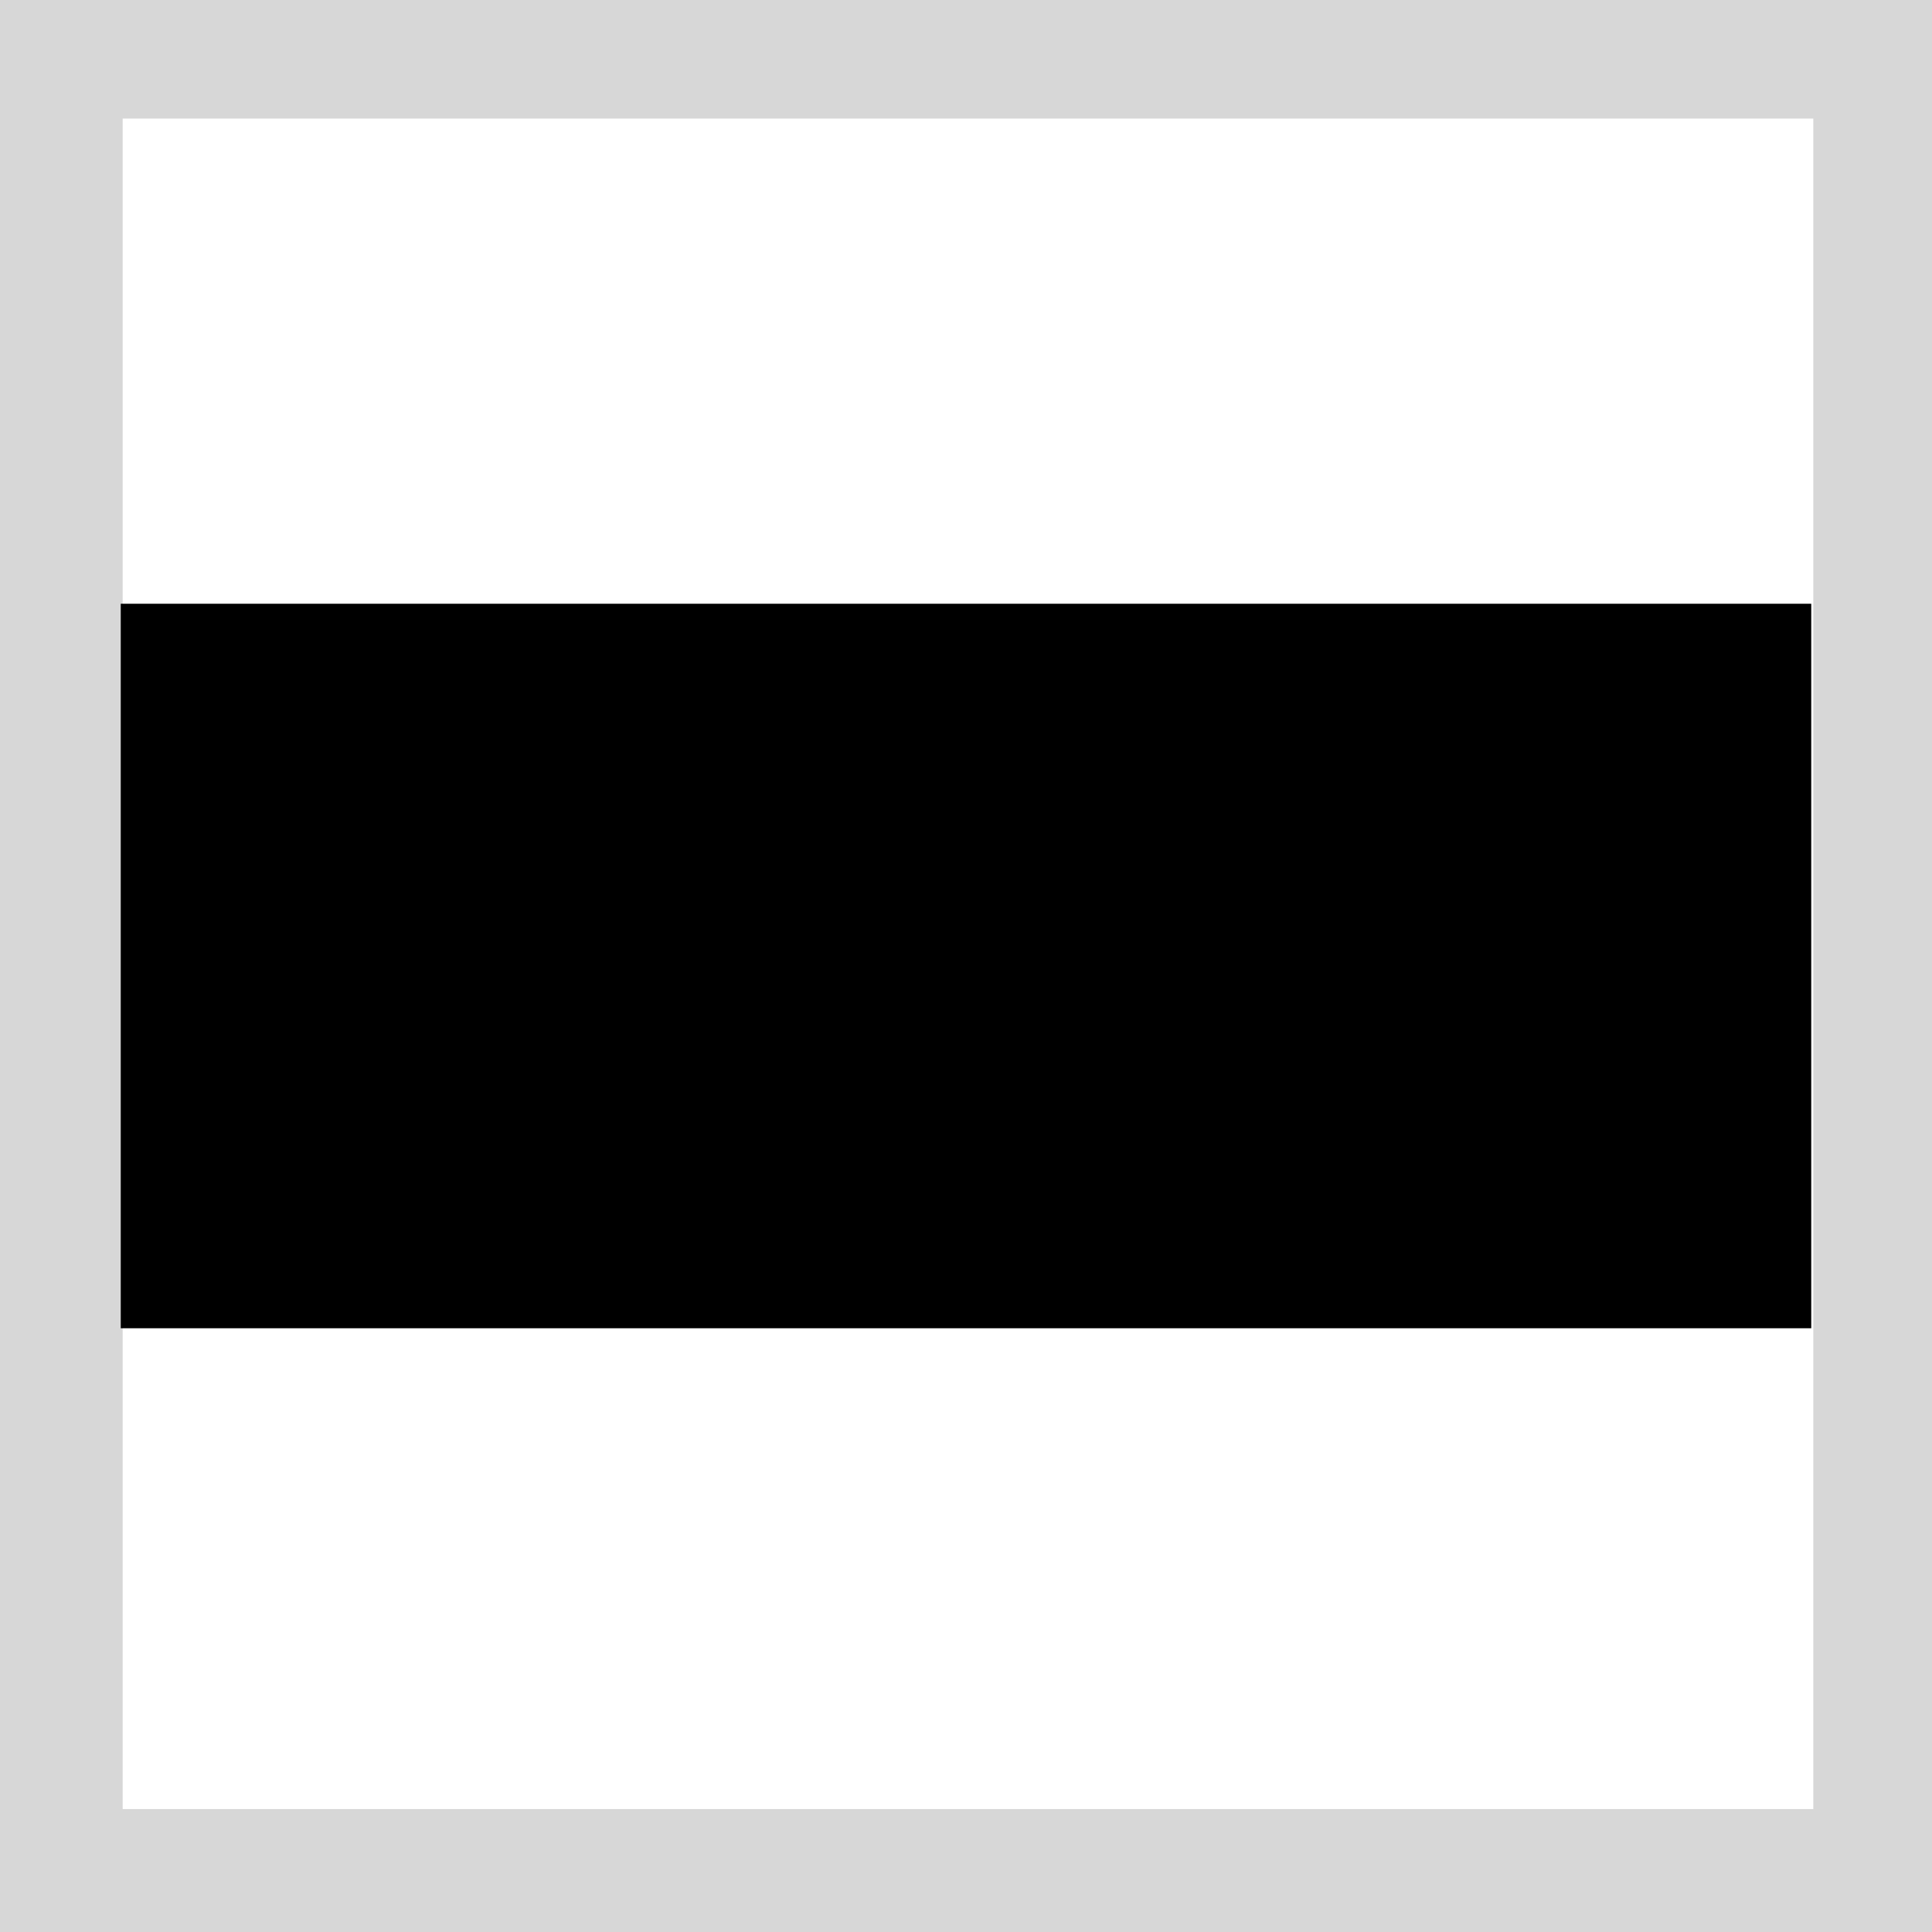
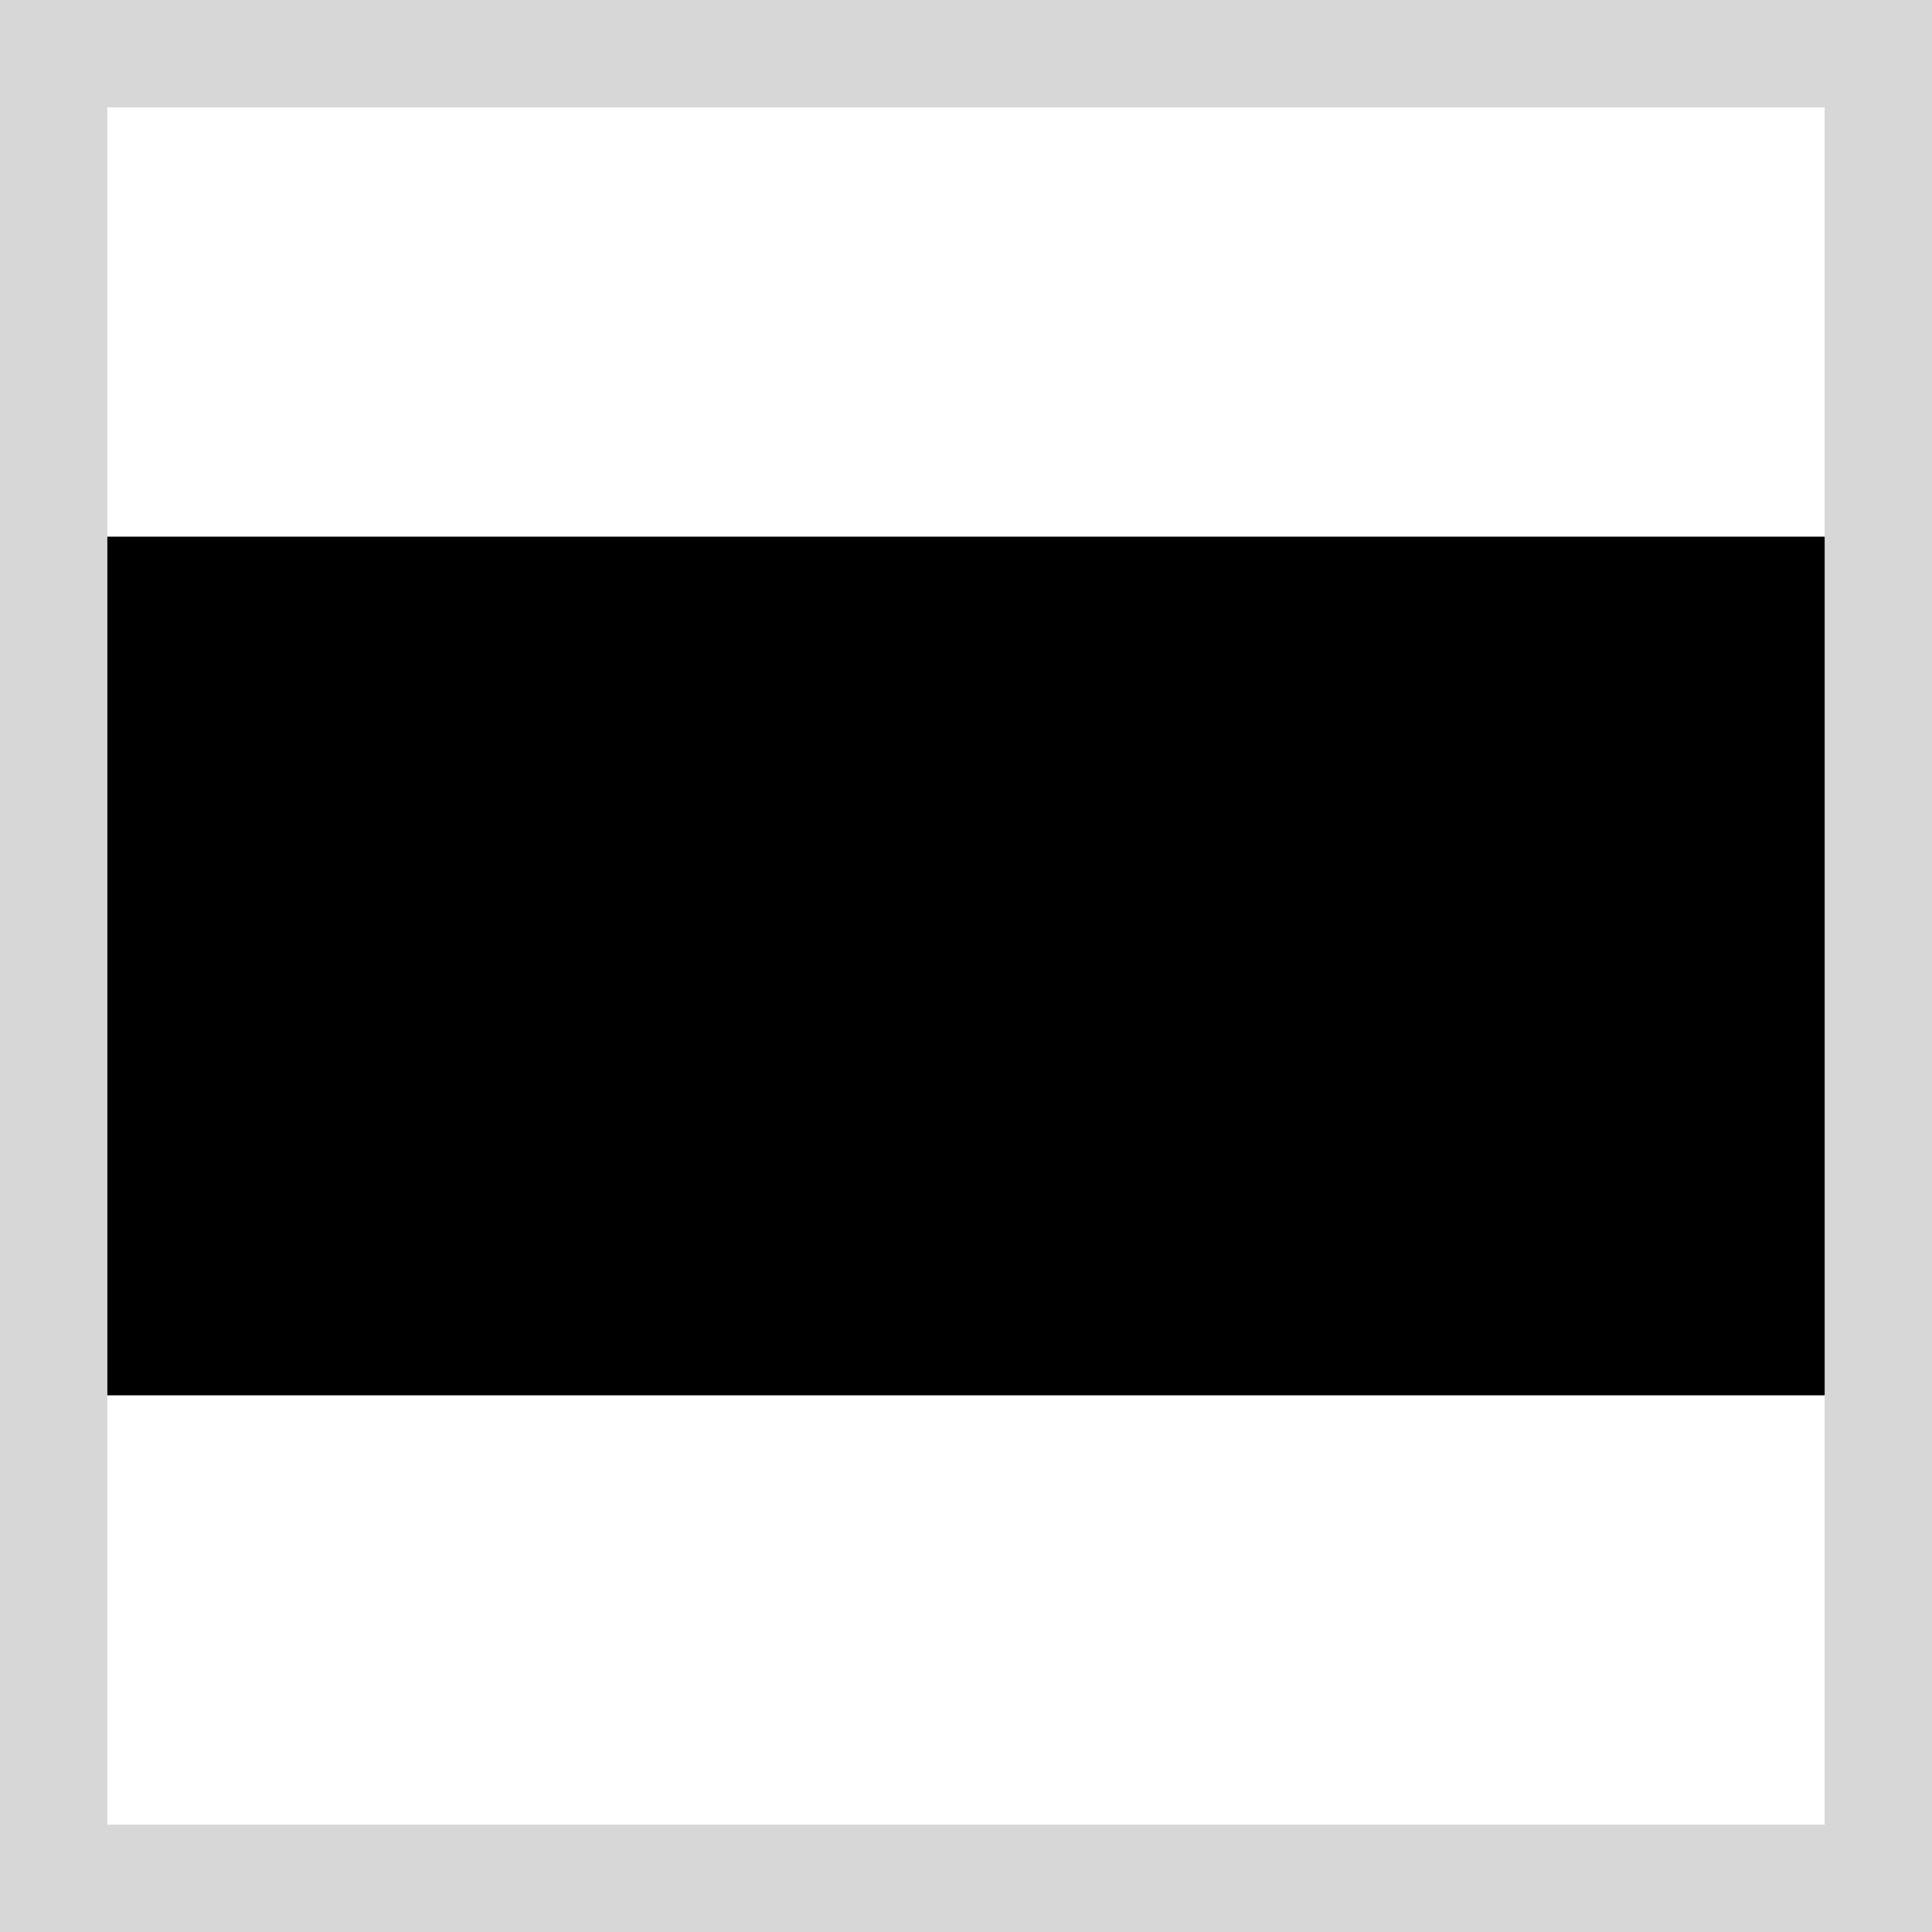
- <svg xmlns="http://www.w3.org/2000/svg" width="16" height="16" viewBox="0 0 16 16" fill="none">
-   <path d="M16 0H0V16H16V0Z" fill="#BFBFBF" fill-opacity="0.489" />
-   <path d="M15.017 0.982H1.016V14.982H15.017V0.982Z" fill="white" />
-   <path d="M15 5H1V11H15V5Z" fill="black" />
+ <svg xmlns="http://www.w3.org/2000/svg" width="18" height="18" viewBox="0 0 18 18" fill="none">
+   <path d="M18 0H0V18H18V0Z" fill="#BFBFBF" fill-opacity="0.489" />
+   <path d="M17 1H1V17H17V1Z" fill="white" />
+   <path d="M17 5H1V13H17V5Z" fill="black" />
</svg>
